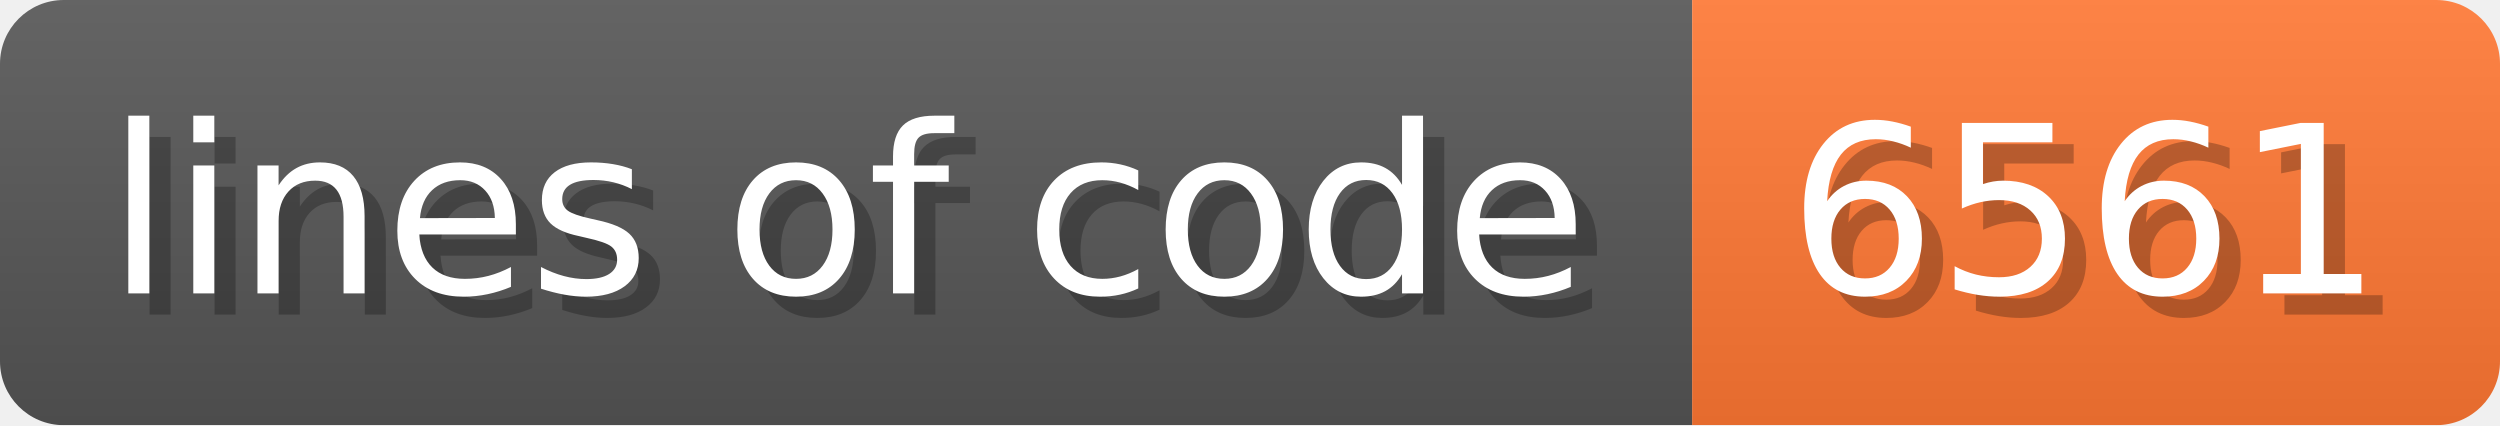
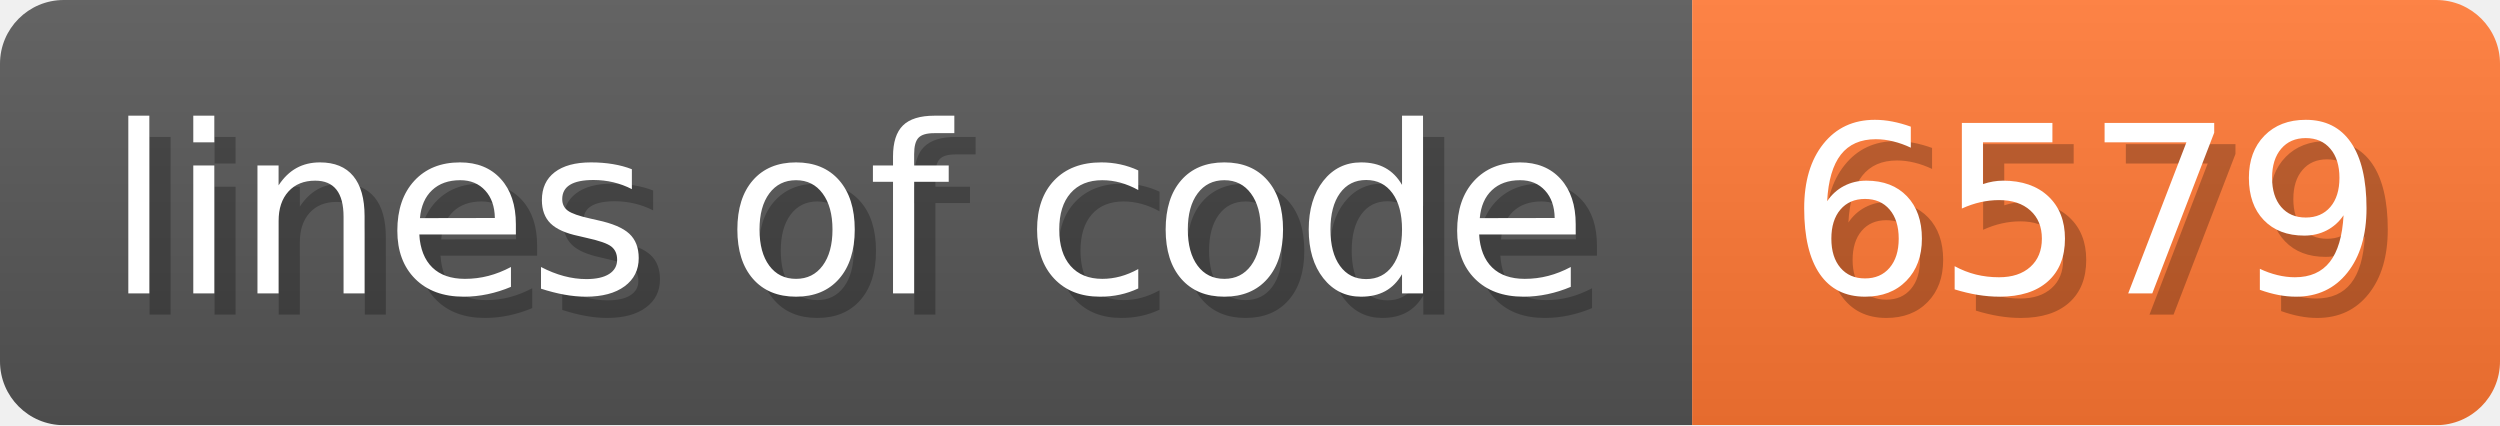
- <svg xmlns="http://www.w3.org/2000/svg" width="117.6" height="20" viewBox="0 0 1176 200" role="img" aria-label="lines of code: 6561">
+ <svg xmlns="http://www.w3.org/2000/svg" width="117.6" height="20" viewBox="0 0 1176 200" role="img" aria-label="lines of code: 6579">
  <linearGradient id="a" x2="0" y2="100%">
    <stop offset="0" stop-opacity=".1" stop-color="#EEE" />
    <stop offset="1" stop-opacity=".1" />
  </linearGradient>
  <mask id="m">
    <rect width="1176" height="200" rx="30" fill="#FFF" />
  </mask>
  <g mask="url(#m)">
    <rect width="796" height="200" fill="#555" />
    <rect width="380" height="200" fill="#F73" x="796" />
    <rect width="1176" height="200" fill="url(#a)" />
  </g>
  <g aria-hidden="true" fill="#fff" text-anchor="start" font-family="Verdana,DejaVu Sans,sans-serif" font-size="110">
    <text x="60" y="148" textLength="696" fill="#000" opacity="0.25">lines of code</text>
    <text x="50" y="138" textLength="696">lines of code</text>
-     <text x="851" y="148" textLength="280" fill="#000" opacity="0.25">6561</text>
-     <text x="841" y="138" textLength="280">6561</text>
+     <text x="851" y="148" textLength="280" fill="#000" opacity="0.25">6579</text>
+     <text x="841" y="138" textLength="280">6579</text>
  </g>
</svg>
